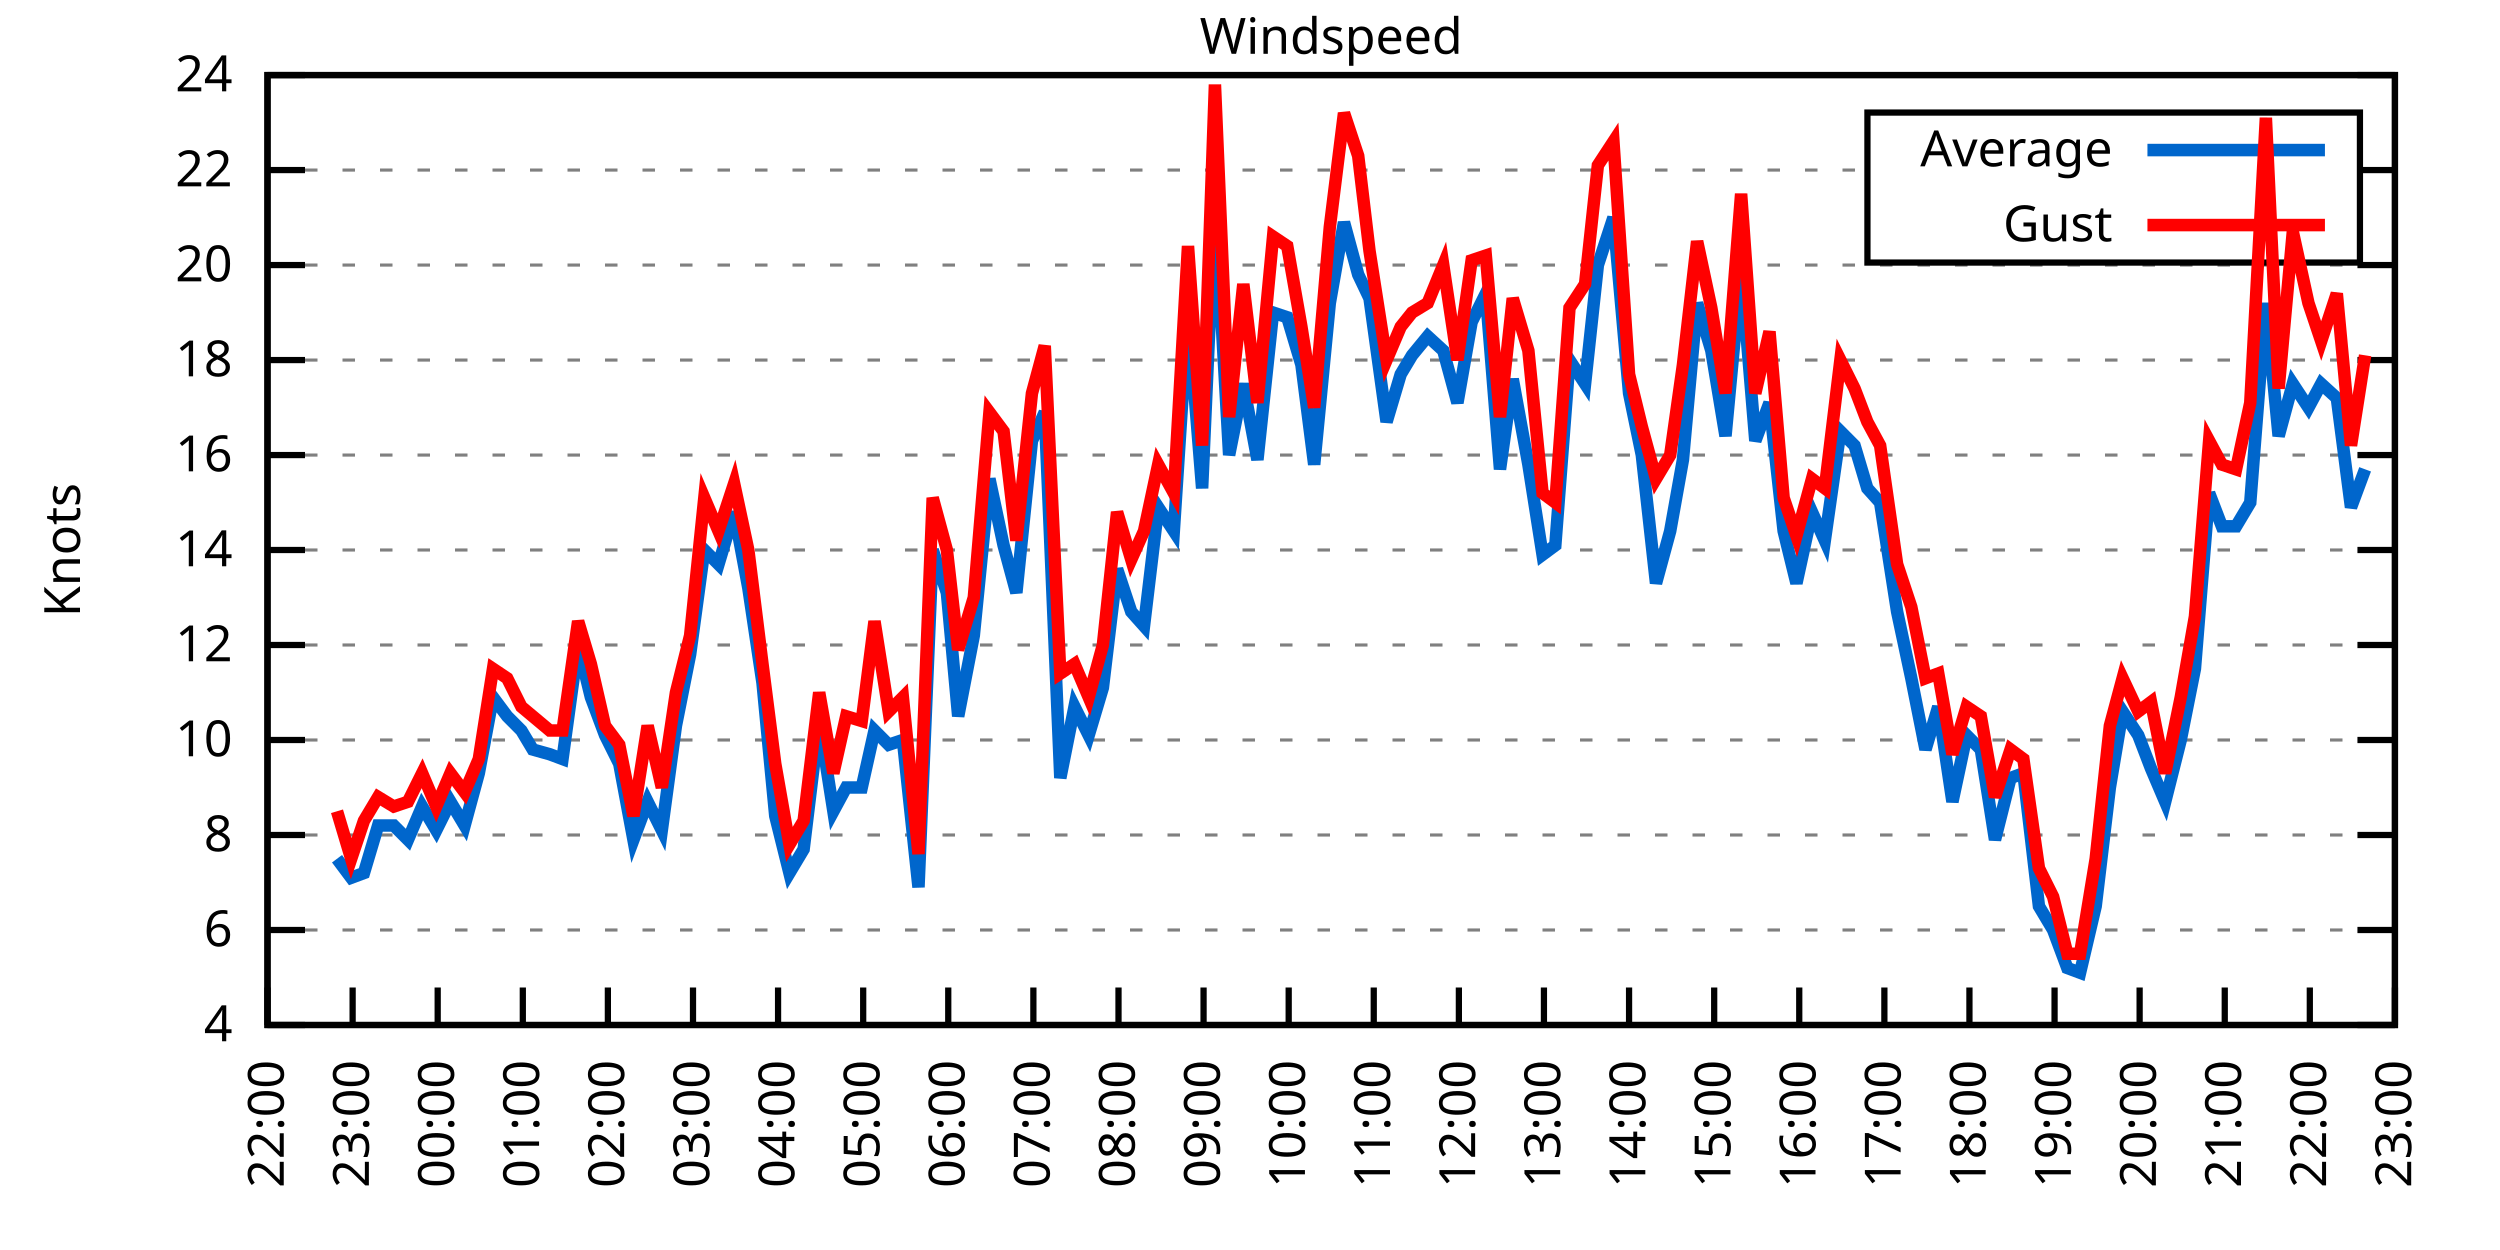
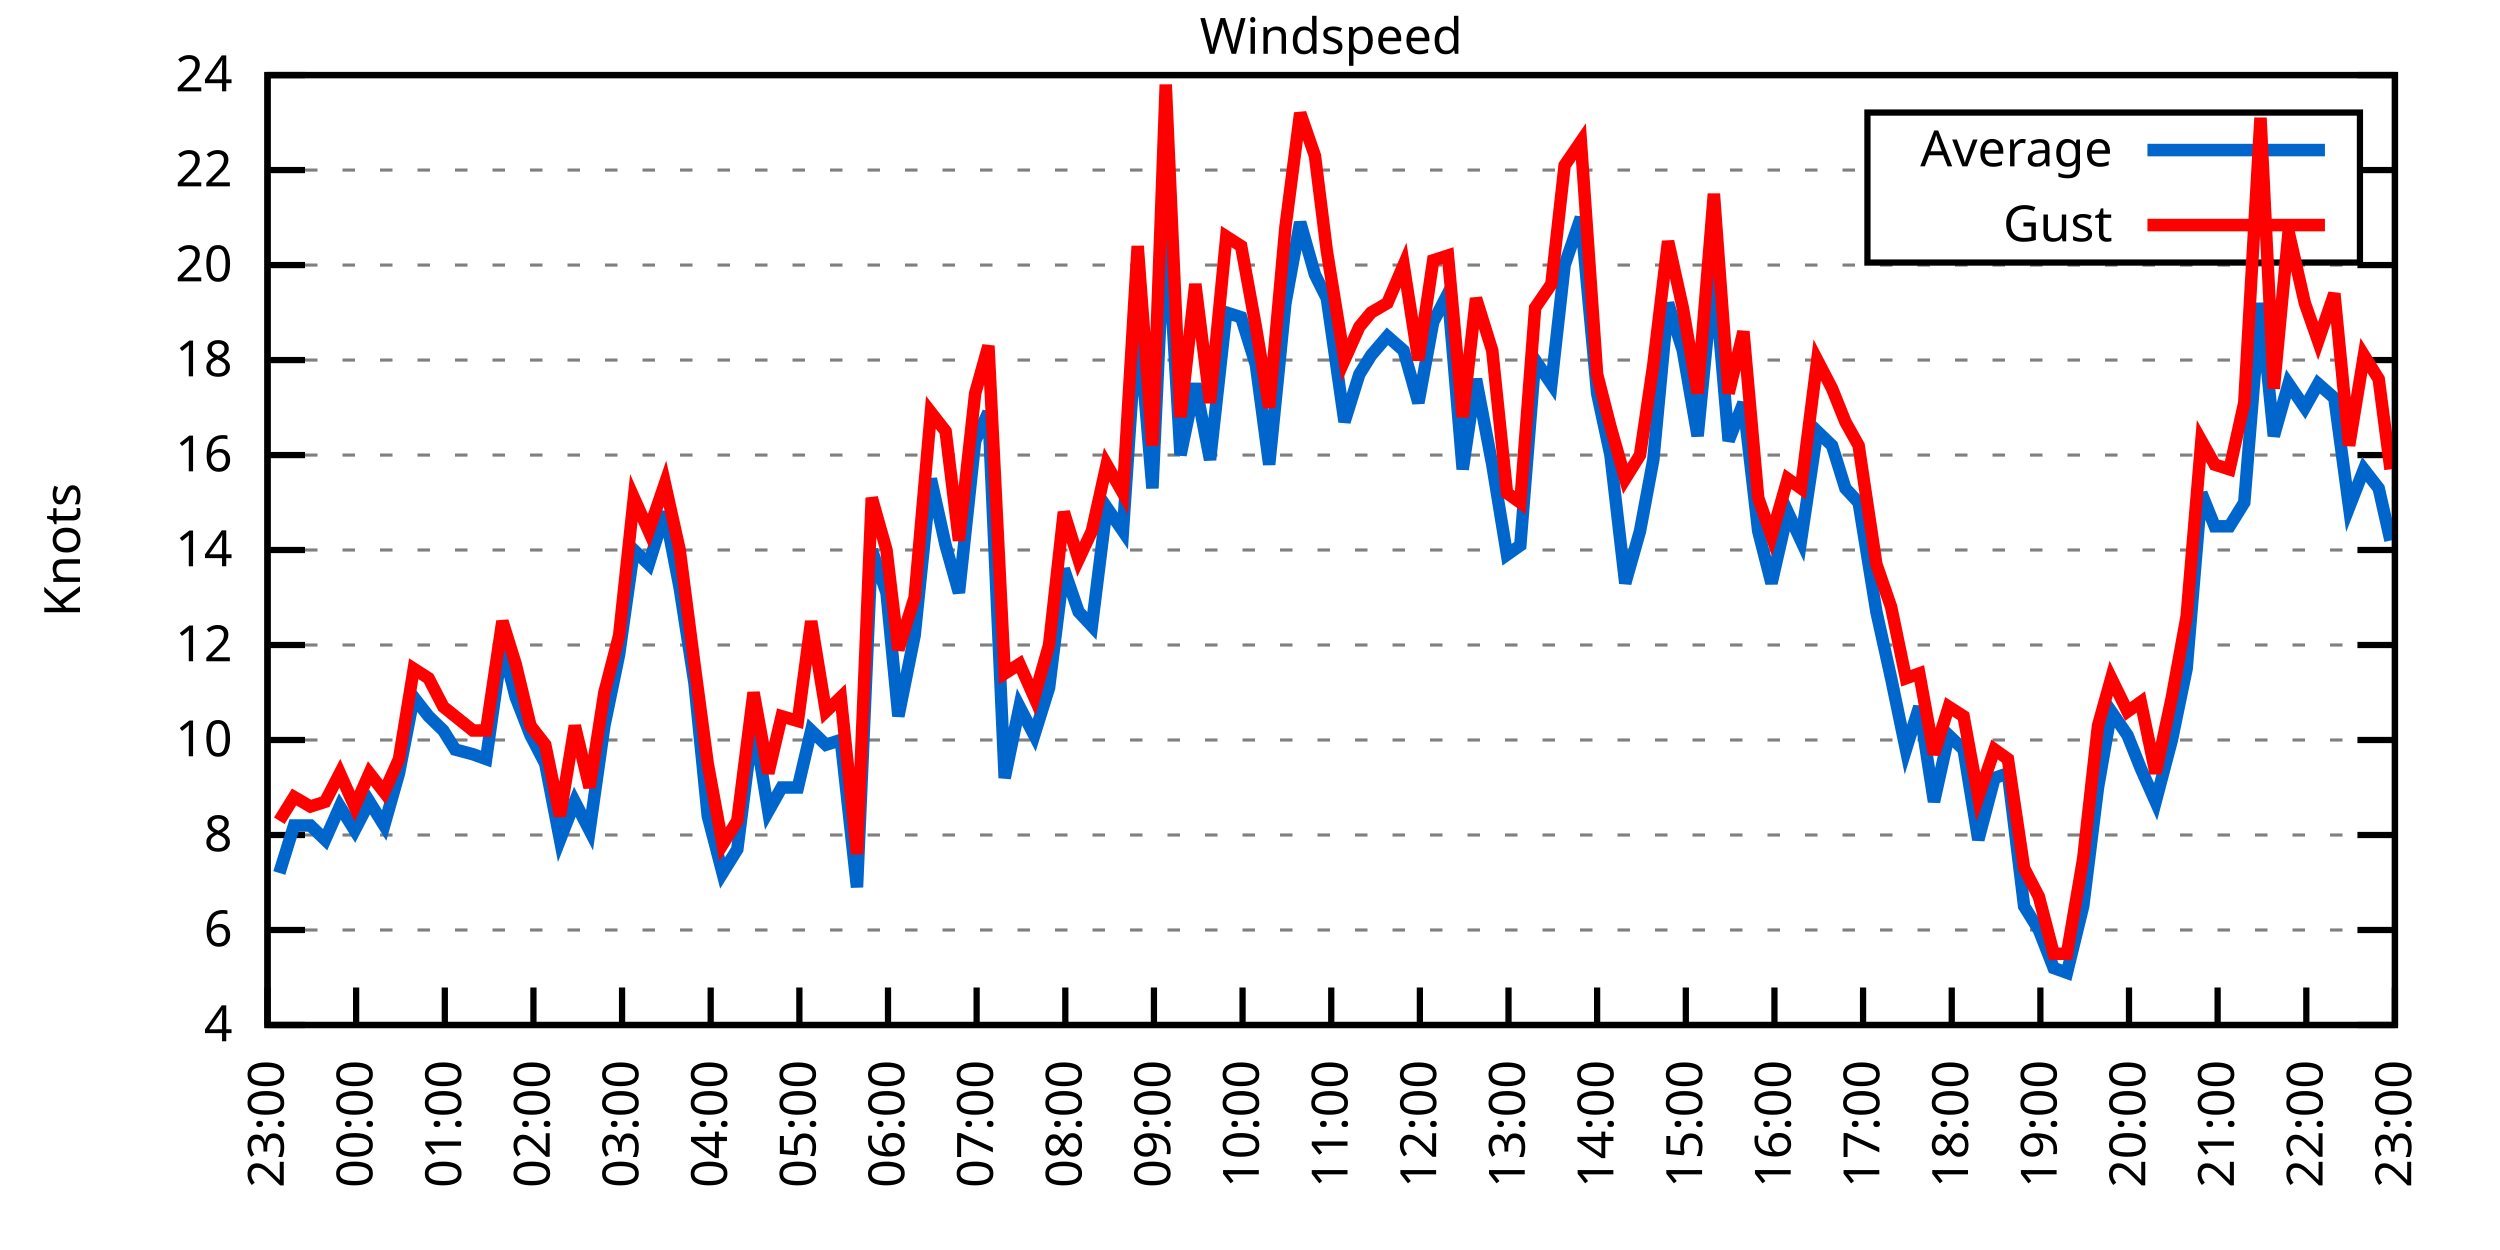
<svg xmlns="http://www.w3.org/2000/svg" xmlns:xlink="http://www.w3.org/1999/xlink" width="400" height="200" viewBox="0 0 400 200">
  <g id="gnuplot_canvas">
    <rect x="0" y="0" width="400" height="200" fill="none" />
    <defs>
      <circle id="gpDot" r="0.5" stroke-width="0.5" stroke="currentColor" />
      <path id="gpPt0" stroke-width="0.333" stroke="currentColor" d="M-1,0 h2 M0,-1 v2" />
      <path id="gpPt1" stroke-width="0.333" stroke="currentColor" d="M-1,-1 L1,1 M1,-1 L-1,1" />
      <path id="gpPt2" stroke-width="0.333" stroke="currentColor" d="M-1,0 L1,0 M0,-1 L0,1 M-1,-1 L1,1 M-1,1 L1,-1" />
      <rect id="gpPt3" stroke-width="0.333" stroke="currentColor" x="-1" y="-1" width="2" height="2" />
      <rect id="gpPt4" stroke-width="0.333" stroke="currentColor" fill="currentColor" x="-1" y="-1" width="2" height="2" />
      <circle id="gpPt5" stroke-width="0.333" stroke="currentColor" cx="0" cy="0" r="1" />
      <use xlink:href="#gpPt5" id="gpPt6" fill="currentColor" stroke="none" />
      <path id="gpPt7" stroke-width="0.333" stroke="currentColor" d="M0,-1.33 L-1.33,0.67 L1.33,0.67 z" />
      <use xlink:href="#gpPt7" id="gpPt8" fill="currentColor" stroke="none" />
      <use xlink:href="#gpPt7" id="gpPt9" stroke="currentColor" transform="rotate(180)" />
      <use xlink:href="#gpPt9" id="gpPt10" fill="currentColor" stroke="none" />
      <use xlink:href="#gpPt3" id="gpPt11" stroke="currentColor" transform="rotate(45)" />
      <use xlink:href="#gpPt11" id="gpPt12" fill="currentColor" stroke="none" />
      <path id="gpPt13" stroke-width="0.333" stroke="currentColor" d="M0,1.330 L1.265,0.411 L0.782,-1.067 L-0.782,-1.076 L-1.265,0.411 z" />
      <use xlink:href="#gpPt13" id="gpPt14" fill="currentColor" stroke="none" />
      <filter id="textbox" filterUnits="objectBoundingBox" x="0" y="0" height="1" width="1">
        <feFlood flood-color="white" flood-opacity="1" result="bgnd" />
        <feComposite in="SourceGraphic" in2="bgnd" operator="atop" />
      </filter>
      <filter id="greybox" filterUnits="objectBoundingBox" x="0" y="0" height="1" width="1">
        <feFlood flood-color="lightgrey" flood-opacity="1" result="grey" />
        <feComposite in="SourceGraphic" in2="grey" operator="atop" />
      </filter>
    </defs>
    <g fill="none" color="white" stroke="currentColor" stroke-width="1.00" stroke-linecap="butt" stroke-linejoin="miter">
</g>
    <g fill="none" color="black" stroke="currentColor" stroke-width="1.00" stroke-linecap="butt" stroke-linejoin="miter">
      <g stroke="none" shape-rendering="crispEdges">
        <polygon fill="rgb(255, 255, 255)" points="42.80,164.00 383.18,164.00 383.18,12.02 42.80,12.02 " />
      </g>
    </g>
    <g fill="none" color="black" stroke="currentColor" stroke-width="1.00" stroke-linecap="butt" stroke-linejoin="miter">
</g>
    <g fill="none" color="black" stroke="black" stroke-width="0.50" stroke-linecap="butt" stroke-linejoin="miter">
</g>
    <g fill="none" color="gray" stroke="currentColor" stroke-width="0.50" stroke-linecap="butt" stroke-linejoin="miter">
      <path stroke="gray" stroke-dasharray="2,4" class="gridline" d="M42.80,164.00 L383.19,164.00  " />
    </g>
    <g fill="none" color="gray" stroke="gray" stroke-width="1.00" stroke-linecap="butt" stroke-linejoin="miter">
</g>
    <g fill="none" color="black" stroke="currentColor" stroke-width="1.00" stroke-linecap="butt" stroke-linejoin="miter">
      <path stroke="black" d="M42.80,164.00 L48.80,164.00 M383.19,164.00 L377.19,164.00  " />
      <g transform="translate(37.20,166.60)" stroke="none" fill="black" font-family="Sans" font-size="8.00" text-anchor="end">
        <text>
          <tspan font-family="Sans"> 4</tspan>
        </text>
      </g>
    </g>
    <g fill="none" color="black" stroke="currentColor" stroke-width="1.00" stroke-linecap="butt" stroke-linejoin="miter">
</g>
    <g fill="none" color="black" stroke="black" stroke-width="0.50" stroke-linecap="butt" stroke-linejoin="miter">
</g>
    <g fill="none" color="gray" stroke="currentColor" stroke-width="0.50" stroke-linecap="butt" stroke-linejoin="miter">
      <path stroke="gray" stroke-dasharray="2,4" class="gridline" d="M42.80,148.80 L383.19,148.80  " />
    </g>
    <g fill="none" color="gray" stroke="gray" stroke-width="1.00" stroke-linecap="butt" stroke-linejoin="miter">
</g>
    <g fill="none" color="black" stroke="currentColor" stroke-width="1.00" stroke-linecap="butt" stroke-linejoin="miter">
      <path stroke="black" d="M42.80,148.80 L48.80,148.80 M383.19,148.80 L377.19,148.80  " />
      <g transform="translate(37.20,151.40)" stroke="none" fill="black" font-family="Sans" font-size="8.00" text-anchor="end">
        <text>
          <tspan font-family="Sans"> 6</tspan>
        </text>
      </g>
    </g>
    <g fill="none" color="black" stroke="currentColor" stroke-width="1.00" stroke-linecap="butt" stroke-linejoin="miter">
</g>
    <g fill="none" color="black" stroke="black" stroke-width="0.50" stroke-linecap="butt" stroke-linejoin="miter">
</g>
    <g fill="none" color="gray" stroke="currentColor" stroke-width="0.50" stroke-linecap="butt" stroke-linejoin="miter">
      <path stroke="gray" stroke-dasharray="2,4" class="gridline" d="M42.80,133.60 L383.19,133.60  " />
    </g>
    <g fill="none" color="gray" stroke="gray" stroke-width="1.00" stroke-linecap="butt" stroke-linejoin="miter">
</g>
    <g fill="none" color="black" stroke="currentColor" stroke-width="1.00" stroke-linecap="butt" stroke-linejoin="miter">
      <path stroke="black" d="M42.80,133.60 L48.80,133.60 M383.19,133.60 L377.19,133.60  " />
      <g transform="translate(37.20,136.20)" stroke="none" fill="black" font-family="Sans" font-size="8.00" text-anchor="end">
        <text>
          <tspan font-family="Sans"> 8</tspan>
        </text>
      </g>
    </g>
    <g fill="none" color="black" stroke="currentColor" stroke-width="1.00" stroke-linecap="butt" stroke-linejoin="miter">
</g>
    <g fill="none" color="black" stroke="black" stroke-width="0.50" stroke-linecap="butt" stroke-linejoin="miter">
</g>
    <g fill="none" color="gray" stroke="currentColor" stroke-width="0.50" stroke-linecap="butt" stroke-linejoin="miter">
      <path stroke="gray" stroke-dasharray="2,4" class="gridline" d="M42.80,118.40 L383.19,118.40  " />
    </g>
    <g fill="none" color="gray" stroke="gray" stroke-width="1.00" stroke-linecap="butt" stroke-linejoin="miter">
</g>
    <g fill="none" color="black" stroke="currentColor" stroke-width="1.00" stroke-linecap="butt" stroke-linejoin="miter">
      <path stroke="black" d="M42.80,118.40 L48.80,118.40 M383.19,118.40 L377.19,118.40  " />
      <g transform="translate(37.20,121.00)" stroke="none" fill="black" font-family="Sans" font-size="8.00" text-anchor="end">
        <text>
          <tspan font-family="Sans"> 10</tspan>
        </text>
      </g>
    </g>
    <g fill="none" color="black" stroke="currentColor" stroke-width="1.00" stroke-linecap="butt" stroke-linejoin="miter">
</g>
    <g fill="none" color="black" stroke="black" stroke-width="0.50" stroke-linecap="butt" stroke-linejoin="miter">
</g>
    <g fill="none" color="gray" stroke="currentColor" stroke-width="0.50" stroke-linecap="butt" stroke-linejoin="miter">
      <path stroke="gray" stroke-dasharray="2,4" class="gridline" d="M42.80,103.20 L383.19,103.20  " />
    </g>
    <g fill="none" color="gray" stroke="gray" stroke-width="1.00" stroke-linecap="butt" stroke-linejoin="miter">
</g>
    <g fill="none" color="black" stroke="currentColor" stroke-width="1.00" stroke-linecap="butt" stroke-linejoin="miter">
      <path stroke="black" d="M42.80,103.20 L48.80,103.20 M383.19,103.20 L377.19,103.20  " />
      <g transform="translate(37.20,105.80)" stroke="none" fill="black" font-family="Sans" font-size="8.00" text-anchor="end">
        <text>
          <tspan font-family="Sans"> 12</tspan>
        </text>
      </g>
    </g>
    <g fill="none" color="black" stroke="currentColor" stroke-width="1.00" stroke-linecap="butt" stroke-linejoin="miter">
</g>
    <g fill="none" color="black" stroke="black" stroke-width="0.50" stroke-linecap="butt" stroke-linejoin="miter">
</g>
    <g fill="none" color="gray" stroke="currentColor" stroke-width="0.50" stroke-linecap="butt" stroke-linejoin="miter">
      <path stroke="gray" stroke-dasharray="2,4" class="gridline" d="M42.80,88.00 L383.19,88.00  " />
    </g>
    <g fill="none" color="gray" stroke="gray" stroke-width="1.00" stroke-linecap="butt" stroke-linejoin="miter">
</g>
    <g fill="none" color="black" stroke="currentColor" stroke-width="1.00" stroke-linecap="butt" stroke-linejoin="miter">
      <path stroke="black" d="M42.80,88.00 L48.80,88.00 M383.19,88.00 L377.19,88.00  " />
      <g transform="translate(37.20,90.60)" stroke="none" fill="black" font-family="Sans" font-size="8.00" text-anchor="end">
        <text>
          <tspan font-family="Sans"> 14</tspan>
        </text>
      </g>
    </g>
    <g fill="none" color="black" stroke="currentColor" stroke-width="1.00" stroke-linecap="butt" stroke-linejoin="miter">
</g>
    <g fill="none" color="black" stroke="black" stroke-width="0.50" stroke-linecap="butt" stroke-linejoin="miter">
</g>
    <g fill="none" color="gray" stroke="currentColor" stroke-width="0.50" stroke-linecap="butt" stroke-linejoin="miter">
      <path stroke="gray" stroke-dasharray="2,4" class="gridline" d="M42.80,72.81 L383.19,72.81  " />
    </g>
    <g fill="none" color="gray" stroke="gray" stroke-width="1.00" stroke-linecap="butt" stroke-linejoin="miter">
</g>
    <g fill="none" color="black" stroke="currentColor" stroke-width="1.00" stroke-linecap="butt" stroke-linejoin="miter">
      <path stroke="black" d="M42.80,72.81 L48.80,72.81 M383.19,72.81 L377.19,72.81  " />
      <g transform="translate(37.20,75.41)" stroke="none" fill="black" font-family="Sans" font-size="8.00" text-anchor="end">
        <text>
          <tspan font-family="Sans"> 16</tspan>
        </text>
      </g>
    </g>
    <g fill="none" color="black" stroke="currentColor" stroke-width="1.00" stroke-linecap="butt" stroke-linejoin="miter">
</g>
    <g fill="none" color="black" stroke="black" stroke-width="0.50" stroke-linecap="butt" stroke-linejoin="miter">
</g>
    <g fill="none" color="gray" stroke="currentColor" stroke-width="0.50" stroke-linecap="butt" stroke-linejoin="miter">
      <path stroke="gray" stroke-dasharray="2,4" class="gridline" d="M42.80,57.61 L383.19,57.61  " />
    </g>
    <g fill="none" color="gray" stroke="gray" stroke-width="1.00" stroke-linecap="butt" stroke-linejoin="miter">
</g>
    <g fill="none" color="black" stroke="currentColor" stroke-width="1.00" stroke-linecap="butt" stroke-linejoin="miter">
      <path stroke="black" d="M42.80,57.61 L48.80,57.61 M383.19,57.61 L377.19,57.61  " />
      <g transform="translate(37.20,60.21)" stroke="none" fill="black" font-family="Sans" font-size="8.00" text-anchor="end">
        <text>
          <tspan font-family="Sans"> 18</tspan>
        </text>
      </g>
    </g>
    <g fill="none" color="black" stroke="currentColor" stroke-width="1.00" stroke-linecap="butt" stroke-linejoin="miter">
</g>
    <g fill="none" color="black" stroke="black" stroke-width="0.50" stroke-linecap="butt" stroke-linejoin="miter">
</g>
    <g fill="none" color="gray" stroke="currentColor" stroke-width="0.50" stroke-linecap="butt" stroke-linejoin="miter">
      <path stroke="gray" stroke-dasharray="2,4" class="gridline" d="M42.80,42.41 L383.19,42.41  " />
    </g>
    <g fill="none" color="gray" stroke="gray" stroke-width="1.00" stroke-linecap="butt" stroke-linejoin="miter">
</g>
    <g fill="none" color="black" stroke="currentColor" stroke-width="1.00" stroke-linecap="butt" stroke-linejoin="miter">
      <path stroke="black" d="M42.80,42.41 L48.80,42.41 M383.19,42.41 L377.19,42.41  " />
      <g transform="translate(37.20,45.01)" stroke="none" fill="black" font-family="Sans" font-size="8.00" text-anchor="end">
        <text>
          <tspan font-family="Sans"> 20</tspan>
        </text>
      </g>
    </g>
    <g fill="none" color="black" stroke="currentColor" stroke-width="1.00" stroke-linecap="butt" stroke-linejoin="miter">
</g>
    <g fill="none" color="black" stroke="black" stroke-width="0.50" stroke-linecap="butt" stroke-linejoin="miter">
</g>
    <g fill="none" color="gray" stroke="currentColor" stroke-width="0.50" stroke-linecap="butt" stroke-linejoin="miter">
      <path stroke="gray" stroke-dasharray="2,4" class="gridline" d="M42.80,27.21 L298.79,27.21 M377.59,27.21 L383.19,27.21  " />
    </g>
    <g fill="none" color="gray" stroke="gray" stroke-width="1.00" stroke-linecap="butt" stroke-linejoin="miter">
</g>
    <g fill="none" color="black" stroke="currentColor" stroke-width="1.00" stroke-linecap="butt" stroke-linejoin="miter">
      <path stroke="black" d="M42.80,27.21 L48.80,27.21 M383.19,27.21 L377.19,27.21  " />
      <g transform="translate(37.20,29.81)" stroke="none" fill="black" font-family="Sans" font-size="8.00" text-anchor="end">
        <text>
          <tspan font-family="Sans"> 22</tspan>
        </text>
      </g>
    </g>
    <g fill="none" color="black" stroke="currentColor" stroke-width="1.00" stroke-linecap="butt" stroke-linejoin="miter">
</g>
    <g fill="none" color="black" stroke="black" stroke-width="0.50" stroke-linecap="butt" stroke-linejoin="miter">
</g>
    <g fill="none" color="gray" stroke="currentColor" stroke-width="0.50" stroke-linecap="butt" stroke-linejoin="miter">
      <path stroke="gray" stroke-dasharray="2,4" class="gridline" d="M42.80,12.01 L383.19,12.01  " />
    </g>
    <g fill="none" color="gray" stroke="gray" stroke-width="1.00" stroke-linecap="butt" stroke-linejoin="miter">
</g>
    <g fill="none" color="black" stroke="currentColor" stroke-width="1.00" stroke-linecap="butt" stroke-linejoin="miter">
      <path stroke="black" d="M42.80,12.01 L48.80,12.01 M383.19,12.01 L377.19,12.01  " />
      <g transform="translate(37.20,14.61)" stroke="none" fill="black" font-family="Sans" font-size="8.00" text-anchor="end">
        <text>
          <tspan font-family="Sans"> 24</tspan>
        </text>
      </g>
    </g>
    <g fill="none" color="black" stroke="currentColor" stroke-width="1.00" stroke-linecap="butt" stroke-linejoin="miter">
      <path stroke="black" d="M42.80,164.00 L42.80,158.00  " />
      <g transform="translate(45.40,169.60) rotate(270.00)" stroke="none" fill="black" font-family="Sans" font-size="8.00" text-anchor="end">
        <text>
-           <tspan font-family="Sans">22:00</tspan>
-         </text>
-       </g>
-     </g>
-     <g fill="none" color="black" stroke="currentColor" stroke-width="1.00" stroke-linecap="butt" stroke-linejoin="miter">
-       <path stroke="black" d="M56.42,164.00 L56.42,158.00  " />
-       <g transform="translate(59.02,169.60) rotate(270.00)" stroke="none" fill="black" font-family="Sans" font-size="8.00" text-anchor="end">
-         <text>
          <tspan font-family="Sans">23:00</tspan>
        </text>
      </g>
    </g>
    <g fill="none" color="black" stroke="currentColor" stroke-width="1.00" stroke-linecap="butt" stroke-linejoin="miter">
-       <path stroke="black" d="M70.03,164.00 L70.03,158.00  " />
-       <g transform="translate(72.63,169.60) rotate(270.00)" stroke="none" fill="black" font-family="Sans" font-size="8.00" text-anchor="end">
+       <path stroke="black" d="M56.98,164.00 L56.98,158.00  " />
+       <g transform="translate(59.58,169.60) rotate(270.00)" stroke="none" fill="black" font-family="Sans" font-size="8.00" text-anchor="end">
        <text>
          <tspan font-family="Sans">00:00</tspan>
        </text>
      </g>
    </g>
    <g fill="none" color="black" stroke="currentColor" stroke-width="1.00" stroke-linecap="butt" stroke-linejoin="miter">
-       <path stroke="black" d="M83.65,164.00 L83.65,158.00  " />
-       <g transform="translate(86.25,169.60) rotate(270.00)" stroke="none" fill="black" font-family="Sans" font-size="8.00" text-anchor="end">
+       <path stroke="black" d="M71.17,164.00 L71.17,158.00  " />
+       <g transform="translate(73.77,169.60) rotate(270.00)" stroke="none" fill="black" font-family="Sans" font-size="8.00" text-anchor="end">
        <text>
          <tspan font-family="Sans">01:00</tspan>
        </text>
      </g>
    </g>
    <g fill="none" color="black" stroke="currentColor" stroke-width="1.00" stroke-linecap="butt" stroke-linejoin="miter">
-       <path stroke="black" d="M97.26,164.00 L97.26,158.00  " />
-       <g transform="translate(99.86,169.60) rotate(270.00)" stroke="none" fill="black" font-family="Sans" font-size="8.00" text-anchor="end">
+       <path stroke="black" d="M85.35,164.00 L85.35,158.00  " />
+       <g transform="translate(87.95,169.60) rotate(270.00)" stroke="none" fill="black" font-family="Sans" font-size="8.00" text-anchor="end">
        <text>
          <tspan font-family="Sans">02:00</tspan>
        </text>
      </g>
    </g>
    <g fill="none" color="black" stroke="currentColor" stroke-width="1.00" stroke-linecap="butt" stroke-linejoin="miter">
-       <path stroke="black" d="M110.88,164.00 L110.88,158.00  " />
-       <g transform="translate(113.48,169.60) rotate(270.00)" stroke="none" fill="black" font-family="Sans" font-size="8.00" text-anchor="end">
+       <path stroke="black" d="M99.53,164.00 L99.53,158.00  " />
+       <g transform="translate(102.13,169.60) rotate(270.00)" stroke="none" fill="black" font-family="Sans" font-size="8.00" text-anchor="end">
        <text>
          <tspan font-family="Sans">03:00</tspan>
        </text>
      </g>
    </g>
    <g fill="none" color="black" stroke="currentColor" stroke-width="1.00" stroke-linecap="butt" stroke-linejoin="miter">
-       <path stroke="black" d="M124.49,164.00 L124.49,158.00  " />
-       <g transform="translate(127.09,169.60) rotate(270.00)" stroke="none" fill="black" font-family="Sans" font-size="8.00" text-anchor="end">
+       <path stroke="black" d="M113.71,164.00 L113.71,158.00  " />
+       <g transform="translate(116.31,169.60) rotate(270.00)" stroke="none" fill="black" font-family="Sans" font-size="8.00" text-anchor="end">
        <text>
          <tspan font-family="Sans">04:00</tspan>
        </text>
      </g>
    </g>
    <g fill="none" color="black" stroke="currentColor" stroke-width="1.00" stroke-linecap="butt" stroke-linejoin="miter">
-       <path stroke="black" d="M138.11,164.00 L138.11,158.00  " />
-       <g transform="translate(140.71,169.60) rotate(270.00)" stroke="none" fill="black" font-family="Sans" font-size="8.00" text-anchor="end">
+       <path stroke="black" d="M127.90,164.00 L127.90,158.00  " />
+       <g transform="translate(130.50,169.60) rotate(270.00)" stroke="none" fill="black" font-family="Sans" font-size="8.00" text-anchor="end">
        <text>
          <tspan font-family="Sans">05:00</tspan>
        </text>
      </g>
    </g>
    <g fill="none" color="black" stroke="currentColor" stroke-width="1.00" stroke-linecap="butt" stroke-linejoin="miter">
-       <path stroke="black" d="M151.72,164.00 L151.72,158.00  " />
-       <g transform="translate(154.32,169.60) rotate(270.00)" stroke="none" fill="black" font-family="Sans" font-size="8.00" text-anchor="end">
+       <path stroke="black" d="M142.08,164.00 L142.08,158.00  " />
+       <g transform="translate(144.68,169.60) rotate(270.00)" stroke="none" fill="black" font-family="Sans" font-size="8.00" text-anchor="end">
        <text>
          <tspan font-family="Sans">06:00</tspan>
        </text>
      </g>
    </g>
    <g fill="none" color="black" stroke="currentColor" stroke-width="1.00" stroke-linecap="butt" stroke-linejoin="miter">
-       <path stroke="black" d="M165.34,164.00 L165.34,158.00  " />
-       <g transform="translate(167.94,169.60) rotate(270.00)" stroke="none" fill="black" font-family="Sans" font-size="8.00" text-anchor="end">
+       <path stroke="black" d="M156.26,164.00 L156.26,158.00  " />
+       <g transform="translate(158.86,169.60) rotate(270.00)" stroke="none" fill="black" font-family="Sans" font-size="8.00" text-anchor="end">
        <text>
          <tspan font-family="Sans">07:00</tspan>
        </text>
      </g>
    </g>
    <g fill="none" color="black" stroke="currentColor" stroke-width="1.00" stroke-linecap="butt" stroke-linejoin="miter">
-       <path stroke="black" d="M178.96,164.00 L178.96,158.00  " />
-       <g transform="translate(181.56,169.60) rotate(270.00)" stroke="none" fill="black" font-family="Sans" font-size="8.00" text-anchor="end">
+       <path stroke="black" d="M170.45,164.00 L170.45,158.00  " />
+       <g transform="translate(173.05,169.60) rotate(270.00)" stroke="none" fill="black" font-family="Sans" font-size="8.00" text-anchor="end">
        <text>
          <tspan font-family="Sans">08:00</tspan>
        </text>
      </g>
    </g>
    <g fill="none" color="black" stroke="currentColor" stroke-width="1.00" stroke-linecap="butt" stroke-linejoin="miter">
-       <path stroke="black" d="M192.57,164.00 L192.57,158.00  " />
-       <g transform="translate(195.17,169.60) rotate(270.00)" stroke="none" fill="black" font-family="Sans" font-size="8.00" text-anchor="end">
+       <path stroke="black" d="M184.63,164.00 L184.63,158.00  " />
+       <g transform="translate(187.23,169.60) rotate(270.00)" stroke="none" fill="black" font-family="Sans" font-size="8.00" text-anchor="end">
        <text>
          <tspan font-family="Sans">09:00</tspan>
        </text>
      </g>
    </g>
    <g fill="none" color="black" stroke="currentColor" stroke-width="1.00" stroke-linecap="butt" stroke-linejoin="miter">
-       <path stroke="black" d="M206.19,164.00 L206.19,158.00  " />
-       <g transform="translate(208.79,169.60) rotate(270.00)" stroke="none" fill="black" font-family="Sans" font-size="8.00" text-anchor="end">
+       <path stroke="black" d="M198.81,164.00 L198.81,158.00  " />
+       <g transform="translate(201.41,169.60) rotate(270.00)" stroke="none" fill="black" font-family="Sans" font-size="8.00" text-anchor="end">
        <text>
          <tspan font-family="Sans">10:00</tspan>
        </text>
      </g>
    </g>
    <g fill="none" color="black" stroke="currentColor" stroke-width="1.00" stroke-linecap="butt" stroke-linejoin="miter">
-       <path stroke="black" d="M219.80,164.00 L219.80,158.00  " />
-       <g transform="translate(222.40,169.60) rotate(270.00)" stroke="none" fill="black" font-family="Sans" font-size="8.00" text-anchor="end">
+       <path stroke="black" d="M213.00,164.00 L213.00,158.00  " />
+       <g transform="translate(215.60,169.60) rotate(270.00)" stroke="none" fill="black" font-family="Sans" font-size="8.00" text-anchor="end">
        <text>
          <tspan font-family="Sans">11:00</tspan>
        </text>
      </g>
    </g>
    <g fill="none" color="black" stroke="currentColor" stroke-width="1.00" stroke-linecap="butt" stroke-linejoin="miter">
-       <path stroke="black" d="M233.42,164.00 L233.42,158.00  " />
-       <g transform="translate(236.02,169.60) rotate(270.00)" stroke="none" fill="black" font-family="Sans" font-size="8.00" text-anchor="end">
+       <path stroke="black" d="M227.18,164.00 L227.18,158.00  " />
+       <g transform="translate(229.78,169.60) rotate(270.00)" stroke="none" fill="black" font-family="Sans" font-size="8.00" text-anchor="end">
        <text>
          <tspan font-family="Sans">12:00</tspan>
        </text>
      </g>
    </g>
    <g fill="none" color="black" stroke="currentColor" stroke-width="1.00" stroke-linecap="butt" stroke-linejoin="miter">
-       <path stroke="black" d="M247.03,164.00 L247.03,158.00  " />
-       <g transform="translate(249.63,169.60) rotate(270.00)" stroke="none" fill="black" font-family="Sans" font-size="8.00" text-anchor="end">
+       <path stroke="black" d="M241.36,164.00 L241.36,158.00  " />
+       <g transform="translate(243.96,169.60) rotate(270.00)" stroke="none" fill="black" font-family="Sans" font-size="8.00" text-anchor="end">
        <text>
          <tspan font-family="Sans">13:00</tspan>
        </text>
      </g>
    </g>
    <g fill="none" color="black" stroke="currentColor" stroke-width="1.00" stroke-linecap="butt" stroke-linejoin="miter">
-       <path stroke="black" d="M260.65,164.00 L260.65,158.00  " />
-       <g transform="translate(263.25,169.60) rotate(270.00)" stroke="none" fill="black" font-family="Sans" font-size="8.00" text-anchor="end">
+       <path stroke="black" d="M255.54,164.00 L255.54,158.00  " />
+       <g transform="translate(258.14,169.60) rotate(270.00)" stroke="none" fill="black" font-family="Sans" font-size="8.00" text-anchor="end">
        <text>
          <tspan font-family="Sans">14:00</tspan>
        </text>
      </g>
    </g>
    <g fill="none" color="black" stroke="currentColor" stroke-width="1.00" stroke-linecap="butt" stroke-linejoin="miter">
-       <path stroke="black" d="M274.27,164.00 L274.27,158.00  " />
-       <g transform="translate(276.87,169.60) rotate(270.00)" stroke="none" fill="black" font-family="Sans" font-size="8.00" text-anchor="end">
+       <path stroke="black" d="M269.73,164.00 L269.73,158.00  " />
+       <g transform="translate(272.33,169.60) rotate(270.00)" stroke="none" fill="black" font-family="Sans" font-size="8.00" text-anchor="end">
        <text>
          <tspan font-family="Sans">15:00</tspan>
        </text>
      </g>
    </g>
    <g fill="none" color="black" stroke="currentColor" stroke-width="1.00" stroke-linecap="butt" stroke-linejoin="miter">
-       <path stroke="black" d="M287.88,164.00 L287.88,158.00  " />
-       <g transform="translate(290.48,169.60) rotate(270.00)" stroke="none" fill="black" font-family="Sans" font-size="8.00" text-anchor="end">
+       <path stroke="black" d="M283.91,164.00 L283.91,158.00  " />
+       <g transform="translate(286.51,169.60) rotate(270.00)" stroke="none" fill="black" font-family="Sans" font-size="8.00" text-anchor="end">
        <text>
          <tspan font-family="Sans">16:00</tspan>
        </text>
      </g>
    </g>
    <g fill="none" color="black" stroke="currentColor" stroke-width="1.00" stroke-linecap="butt" stroke-linejoin="miter">
-       <path stroke="black" d="M301.50,164.00 L301.50,158.00  " />
-       <g transform="translate(304.10,169.60) rotate(270.00)" stroke="none" fill="black" font-family="Sans" font-size="8.00" text-anchor="end">
+       <path stroke="black" d="M298.09,164.00 L298.09,158.00  " />
+       <g transform="translate(300.69,169.60) rotate(270.00)" stroke="none" fill="black" font-family="Sans" font-size="8.00" text-anchor="end">
        <text>
          <tspan font-family="Sans">17:00</tspan>
        </text>
      </g>
    </g>
    <g fill="none" color="black" stroke="currentColor" stroke-width="1.00" stroke-linecap="butt" stroke-linejoin="miter">
-       <path stroke="black" d="M315.11,164.00 L315.11,158.00  " />
-       <g transform="translate(317.71,169.60) rotate(270.00)" stroke="none" fill="black" font-family="Sans" font-size="8.00" text-anchor="end">
+       <path stroke="black" d="M312.28,164.00 L312.28,158.00  " />
+       <g transform="translate(314.88,169.60) rotate(270.00)" stroke="none" fill="black" font-family="Sans" font-size="8.00" text-anchor="end">
        <text>
          <tspan font-family="Sans">18:00</tspan>
        </text>
      </g>
    </g>
    <g fill="none" color="black" stroke="currentColor" stroke-width="1.00" stroke-linecap="butt" stroke-linejoin="miter">
-       <path stroke="black" d="M328.73,164.00 L328.73,158.00  " />
-       <g transform="translate(331.33,169.60) rotate(270.00)" stroke="none" fill="black" font-family="Sans" font-size="8.00" text-anchor="end">
+       <path stroke="black" d="M326.46,164.00 L326.46,158.00  " />
+       <g transform="translate(329.06,169.60) rotate(270.00)" stroke="none" fill="black" font-family="Sans" font-size="8.00" text-anchor="end">
        <text>
          <tspan font-family="Sans">19:00</tspan>
        </text>
      </g>
    </g>
    <g fill="none" color="black" stroke="currentColor" stroke-width="1.00" stroke-linecap="butt" stroke-linejoin="miter">
-       <path stroke="black" d="M342.34,164.00 L342.34,158.00  " />
-       <g transform="translate(344.94,169.60) rotate(270.00)" stroke="none" fill="black" font-family="Sans" font-size="8.00" text-anchor="end">
+       <path stroke="black" d="M340.64,164.00 L340.64,158.00  " />
+       <g transform="translate(343.24,169.60) rotate(270.00)" stroke="none" fill="black" font-family="Sans" font-size="8.00" text-anchor="end">
        <text>
          <tspan font-family="Sans">20:00</tspan>
        </text>
      </g>
    </g>
    <g fill="none" color="black" stroke="currentColor" stroke-width="1.00" stroke-linecap="butt" stroke-linejoin="miter">
-       <path stroke="black" d="M355.96,164.00 L355.96,158.00  " />
-       <g transform="translate(358.56,169.60) rotate(270.00)" stroke="none" fill="black" font-family="Sans" font-size="8.00" text-anchor="end">
+       <path stroke="black" d="M354.82,164.00 L354.82,158.00  " />
+       <g transform="translate(357.42,169.60) rotate(270.00)" stroke="none" fill="black" font-family="Sans" font-size="8.00" text-anchor="end">
        <text>
          <tspan font-family="Sans">21:00</tspan>
        </text>
      </g>
    </g>
    <g fill="none" color="black" stroke="currentColor" stroke-width="1.00" stroke-linecap="butt" stroke-linejoin="miter">
-       <path stroke="black" d="M369.57,164.00 L369.57,158.00  " />
-       <g transform="translate(372.17,169.60) rotate(270.00)" stroke="none" fill="black" font-family="Sans" font-size="8.00" text-anchor="end">
+       <path stroke="black" d="M369.01,164.00 L369.01,158.00  " />
+       <g transform="translate(371.61,169.60) rotate(270.00)" stroke="none" fill="black" font-family="Sans" font-size="8.00" text-anchor="end">
        <text>
          <tspan font-family="Sans">22:00</tspan>
        </text>
      </g>
    </g>
    <g fill="none" color="black" stroke="currentColor" stroke-width="1.00" stroke-linecap="butt" stroke-linejoin="miter">
      <path stroke="black" d="M383.19,164.00 L383.19,158.00  " />
      <g transform="translate(385.79,169.60) rotate(270.00)" stroke="none" fill="black" font-family="Sans" font-size="8.00" text-anchor="end">
        <text>
          <tspan font-family="Sans">23:00</tspan>
        </text>
      </g>
    </g>
    <g fill="none" color="black" stroke="currentColor" stroke-width="1.00" stroke-linecap="butt" stroke-linejoin="miter">
</g>
    <g fill="none" color="black" stroke="currentColor" stroke-width="1.00" stroke-linecap="butt" stroke-linejoin="miter">
      <path stroke="black" d="M42.80,12.01 L42.80,164.00 L383.19,164.00 L383.19,12.01 L42.80,12.01 Z  " />
    </g>
    <g fill="none" color="black" stroke="currentColor" stroke-width="1.00" stroke-linecap="butt" stroke-linejoin="miter">
</g>
    <g fill="none" color="black" stroke="currentColor" stroke-width="1.00" stroke-linecap="butt" stroke-linejoin="miter">
      <path stroke="black" d="M298.79,42.01 L298.79,18.01 L377.59,18.01 L377.59,42.01 L298.79,42.01 Z  " />
    </g>
    <g id="Windspeed_plot_1">
      <g fill="none" color="white" stroke="black" stroke-width="2.00" stroke-linecap="butt" stroke-linejoin="miter">
</g>
      <g fill="none" color="black" stroke="currentColor" stroke-width="2.00" stroke-linecap="butt" stroke-linejoin="miter">
        <g transform="translate(337.99,26.61)" stroke="none" fill="black" font-family="Sans" font-size="8.00" text-anchor="end">
          <text>
            <tspan font-family="Sans">Average</tspan>
          </text>
        </g>
      </g>
      <g fill="none" color="black" stroke="currentColor" stroke-width="2.00" stroke-linecap="butt" stroke-linejoin="miter">
-         <path stroke="rgb(  0, 102, 204)" d="M343.59,24.01 L371.99,24.01 M53.92,137.40 L56.19,140.44 L58.23,139.68 L60.50,132.08 L63.00,132.08 L65.27,134.36   L67.54,129.04 L69.80,132.84 L72.07,128.28 L74.34,132.08 L76.61,123.72 L78.88,111.56 L81.15,114.60 L83.42,116.88   L85.24,119.92 L87.96,120.68 L90.00,121.44 L92.50,103.20 L94.54,111.56 L96.81,117.64 L99.08,122.20 L101.35,134.36   L103.62,128.28 L105.89,132.84 L108.15,116.12 L110.42,104.72 L112.69,88.00 L114.96,90.28 L117.46,81.93 L119.73,94.08   L122.00,109.28 L124.04,130.56 L126.31,139.68 L128.58,135.88 L131.07,115.36 L133.34,129.80 L135.39,126.00 L137.88,126.00   L139.92,116.88 L142.19,119.16 L144.46,118.40 L146.96,141.96 L149.23,88.00 L151.50,94.84 L153.31,114.60 L155.81,101.68   L158.31,76.61 L160.57,87.25 L162.62,94.84 L165.11,70.53 L167.16,65.97 L169.65,124.48 L171.92,113.08 L174.19,117.64   L176.46,110.04 L178.73,91.04 L181.00,97.88 L183.04,100.16 L185.31,81.17 L187.81,84.97 L190.08,50.01 L192.34,78.13   L194.39,32.53 L196.66,72.81 L198.93,61.41 L201.19,73.57 L203.69,50.01 L205.96,50.77 L208.23,58.37 L210.27,74.33   L212.77,48.49 L215.04,35.57 L217.31,43.93 L219.12,47.73 L221.85,67.49 L224.11,59.89 L225.93,56.85 L228.43,53.81   L230.92,56.09 L233.19,64.45 L235.46,51.53 L237.73,46.97 L240.00,75.09 L242.04,60.65 L244.54,74.33 L246.81,88.76   L248.85,87.25 L251.12,57.61 L253.61,61.41 L255.66,42.41 L258.15,34.81 L260.65,62.93 L262.69,72.81 L264.96,93.32   L267.23,84.97 L269.27,73.57 L271.54,48.49 L273.81,56.09 L276.08,69.77 L278.58,43.17 L280.85,70.53 L283.12,64.45   L285.38,84.97 L287.43,93.32 L289.92,81.93 L291.97,86.49 L294.46,69.01 L296.73,71.29 L298.77,78.13 L300.82,80.41   L303.54,97.88 L305.81,108.52 L308.08,119.92 L310.12,113.08 L312.39,128.28 L314.66,117.64 L316.93,119.92 L319.20,134.36   L321.69,124.48 L323.74,123.72 L326.23,145.00 L328.50,148.80 L330.77,154.88 L332.81,155.64 L335.31,145.00 L337.58,126.00   L339.62,113.84 L342.12,117.64 L344.16,122.96 L346.43,128.28 L348.92,118.40 L351.19,107.00 L353.46,78.89 L355.50,84.21   L357.77,84.21 L360.04,80.41 L362.54,48.49 L364.58,69.77 L366.85,61.41 L369.35,65.21 L371.39,61.41 L373.89,63.69   L376.16,81.17 L378.42,75.09  " />
+         <path stroke="rgb(  0, 102, 204)" d="M343.59,24.01 L371.99,24.01 M44.69,139.68 L47.05,132.08 L49.66,132.08 L52.02,134.36 L54.38,129.04 L56.75,132.84   L59.11,128.28 L61.47,132.08 L63.84,123.72 L66.20,111.56 L68.57,114.60 L70.93,116.88 L72.82,119.92 L75.66,120.68   L77.78,121.44 L80.38,103.20 L82.51,111.56 L84.88,117.64 L87.24,122.20 L89.60,134.36 L91.97,128.28 L94.33,132.84   L96.70,116.12 L99.06,104.72 L101.42,88.00 L103.79,90.28 L106.39,81.93 L108.75,94.08 L111.11,109.28 L113.24,130.56   L115.61,139.68 L117.97,135.88 L120.57,115.36 L122.93,129.80 L125.06,126.00 L127.66,126.00 L129.79,116.88 L132.15,119.16   L134.52,118.40 L137.12,141.96 L139.48,88.00 L141.84,94.84 L143.74,114.60 L146.34,101.68 L148.94,76.61 L151.30,87.25   L153.43,94.84 L156.03,70.53 L158.15,65.97 L160.75,124.48 L163.12,113.08 L165.48,117.64 L167.85,110.04 L170.21,91.04   L172.57,97.88 L174.70,100.16 L177.06,81.17 L179.67,84.97 L182.03,50.01 L184.39,78.13 L186.52,32.53 L188.88,72.81   L191.25,61.41 L193.61,73.57 L196.21,50.01 L198.58,50.77 L200.94,58.37 L203.07,74.33 L205.67,48.49 L208.03,35.57   L210.39,43.93 L212.29,47.73 L215.12,67.49 L217.49,59.89 L219.38,56.85 L221.98,53.81 L224.58,56.09 L226.94,64.45   L229.31,51.53 L231.67,46.97 L234.03,75.09 L236.16,60.65 L238.76,74.33 L241.12,88.76 L243.25,87.25 L245.62,57.61   L248.22,61.41 L250.34,42.41 L252.94,34.81 L255.54,62.93 L257.67,72.81 L260.04,93.32 L262.40,84.97 L264.53,73.57   L266.89,48.49 L269.25,56.09 L271.62,69.77 L274.22,43.17 L276.58,70.53 L278.95,64.45 L281.31,84.97 L283.44,93.32   L286.04,81.93 L288.16,86.49 L290.76,69.01 L293.13,71.29 L295.26,78.13 L297.38,80.41 L300.22,97.88 L302.58,108.52   L304.95,119.92 L307.08,113.08 L309.44,128.28 L311.80,117.64 L314.17,119.92 L316.53,134.36 L319.13,124.48 L321.26,123.72   L323.86,145.00 L326.22,148.80 L328.59,154.88 L330.71,155.64 L333.31,145.00 L335.68,126.00 L337.80,113.84 L340.40,117.64   L342.53,122.96 L344.90,128.28 L347.50,118.40 L349.86,107.00 L352.22,78.89 L354.35,84.21 L356.72,84.21 L359.08,80.41   L361.68,48.49 L363.81,69.77 L366.17,61.41 L368.77,65.21 L370.90,61.41 L373.50,63.69 L375.86,81.17 L378.23,75.09   L380.59,78.13 L382.48,86.49  " />
      </g>
    </g>
    <g id="Windspeed_plot_2">
      <g fill="none" color="black" stroke="currentColor" stroke-width="2.00" stroke-linecap="butt" stroke-linejoin="miter">
        <g transform="translate(337.99,38.61)" stroke="none" fill="black" font-family="Sans" font-size="8.00" text-anchor="end">
          <text>
            <tspan font-family="Sans">Gust</tspan>
          </text>
        </g>
      </g>
      <g fill="none" color="black" stroke="currentColor" stroke-width="2.00" stroke-linecap="butt" stroke-linejoin="miter">
-         <path stroke="rgb(255,   0,   0)" d="M343.59,36.01 L371.99,36.01 M53.92,129.80 L56.19,137.40 L58.23,131.32 L60.50,127.52 L63.00,129.04 L65.27,128.28   L67.54,123.72 L69.80,129.04 L72.07,123.72 L74.34,126.76 L76.61,121.44 L78.88,107.00 L81.15,108.52 L83.42,113.08   L85.24,114.60 L87.96,116.88 L90.00,116.88 L92.50,99.40 L94.54,106.24 L96.81,116.12 L99.08,119.16 L101.35,130.56   L103.62,116.12 L105.89,126.00 L108.15,110.80 L110.42,101.68 L112.69,79.65 L114.96,84.97 L117.46,77.37 L119.73,88.00   L122.00,106.24 L124.04,122.20 L126.31,135.12 L128.58,131.32 L131.07,110.80 L133.34,123.72 L135.39,114.60 L137.88,115.36   L139.92,99.40 L142.19,113.84 L144.46,111.56 L146.96,136.64 L149.23,79.65 L151.50,88.00 L153.31,103.96 L155.81,95.60   L158.31,65.97 L160.57,69.01 L162.62,86.49 L165.11,62.93 L167.16,55.33 L169.65,107.76 L171.92,106.24 L174.19,111.56   L176.46,103.20 L178.73,81.93 L181.00,89.52 L183.04,84.97 L185.31,74.33 L187.81,78.89 L190.08,39.37 L192.34,71.29   L194.39,13.53 L196.66,66.73 L198.93,45.45 L201.19,64.45 L203.69,37.85 L205.96,39.37 L208.23,52.29 L210.27,65.21   L212.77,36.33 L215.04,18.09 L217.31,24.93 L219.12,40.13 L221.85,57.61 L224.11,52.29 L225.93,50.01 L228.43,48.49   L230.92,42.41 L233.19,57.61 L235.46,41.65 L237.73,40.89 L240.00,66.73 L242.04,47.73 L244.54,56.09 L246.81,78.89   L248.85,80.41 L251.12,49.25 L253.61,45.45 L255.66,26.45 L258.15,22.65 L260.65,59.89 L262.69,68.25 L264.96,76.61   L267.23,72.81 L269.27,58.37 L271.54,38.61 L273.81,49.25 L276.08,62.93 L278.58,31.01 L280.85,62.93 L283.12,53.05   L285.38,79.65 L287.43,85.73 L289.92,76.61 L291.97,78.13 L294.46,57.61 L296.73,62.17 L298.77,67.49 L300.82,71.29   L303.54,90.28 L305.81,97.12 L308.08,108.52 L310.12,107.76 L312.39,120.68 L314.66,113.08 L316.93,114.60 L319.20,127.52   L321.69,119.92 L323.74,121.44 L326.23,138.92 L328.50,143.48 L330.77,152.60 L332.81,152.60 L335.31,137.40 L337.58,116.12   L339.62,108.52 L342.12,113.84 L344.16,112.32 L346.43,123.72 L348.92,111.56 L351.19,98.64 L353.46,70.53 L355.50,74.33   L357.77,75.09 L360.04,64.45 L362.54,18.85 L364.58,62.17 L366.85,37.09 L369.35,48.49 L371.39,54.57 L373.89,46.97   L376.16,71.29 L378.42,56.85  " />
+         <path stroke="rgb(255,   0,   0)" d="M343.59,36.01 L371.99,36.01 M44.69,131.32 L47.05,127.52 L49.66,129.04 L52.02,128.28 L54.38,123.72 L56.75,129.04   L59.11,123.72 L61.47,126.76 L63.84,121.44 L66.20,107.00 L68.57,108.52 L70.93,113.08 L72.82,114.60 L75.66,116.88   L77.78,116.88 L80.38,99.40 L82.51,106.24 L84.88,116.12 L87.24,119.16 L89.60,130.56 L91.97,116.12 L94.33,126.00   L96.70,110.80 L99.06,101.68 L101.42,79.65 L103.79,84.97 L106.39,77.37 L108.75,88.00 L111.11,106.24 L113.24,122.20   L115.61,135.12 L117.97,131.32 L120.57,110.80 L122.93,123.72 L125.06,114.60 L127.66,115.36 L129.79,99.40 L132.15,113.84   L134.52,111.56 L137.12,136.64 L139.48,79.65 L141.84,88.00 L143.74,103.96 L146.34,95.60 L148.94,65.97 L151.30,69.01   L153.43,86.49 L156.03,62.93 L158.15,55.33 L160.75,107.76 L163.12,106.24 L165.48,111.56 L167.85,103.20 L170.21,81.93   L172.57,89.52 L174.70,84.97 L177.06,74.33 L179.67,78.89 L182.03,39.37 L184.39,71.29 L186.52,13.53 L188.88,66.73   L191.25,45.45 L193.61,64.45 L196.21,37.85 L198.58,39.37 L200.94,52.29 L203.07,65.21 L205.67,36.33 L208.03,18.09   L210.39,24.93 L212.29,40.13 L215.12,57.61 L217.49,52.29 L219.38,50.01 L221.98,48.49 L224.58,42.41 L226.94,57.61   L229.31,41.65 L231.67,40.89 L234.03,66.73 L236.16,47.73 L238.76,56.09 L241.12,78.89 L243.25,80.41 L245.62,49.25   L248.22,45.45 L250.34,26.45 L252.94,22.65 L255.54,59.89 L257.67,68.25 L260.04,76.61 L262.40,72.81 L264.53,58.37   L266.89,38.61 L269.25,49.25 L271.62,62.93 L274.22,31.01 L276.58,62.93 L278.95,53.05 L281.31,79.65 L283.44,85.73   L286.04,76.61 L288.16,78.13 L290.76,57.61 L293.13,62.17 L295.26,67.49 L297.38,71.29 L300.22,90.28 L302.58,97.12   L304.95,108.52 L307.08,107.76 L309.44,120.68 L311.80,113.08 L314.17,114.60 L316.53,127.52 L319.13,119.92 L321.26,121.44   L323.86,138.92 L326.22,143.48 L328.59,152.60 L330.71,152.60 L333.31,137.40 L335.68,116.12 L337.80,108.52 L340.40,113.84   L342.53,112.32 L344.90,123.72 L347.50,111.56 L349.86,98.64 L352.22,70.53 L354.35,74.33 L356.72,75.09 L359.08,64.45   L361.68,18.85 L363.81,62.17 L366.17,37.09 L368.77,48.49 L370.90,54.57 L373.50,46.97 L375.86,71.29 L378.23,56.85   L380.59,60.65 L382.48,75.09  " />
      </g>
    </g>
    <g fill="none" color="black" stroke="currentColor" stroke-width="2.00" stroke-linecap="butt" stroke-linejoin="miter">
</g>
    <g fill="none" color="black" stroke="black" stroke-width="1.00" stroke-linecap="butt" stroke-linejoin="miter">
</g>
    <g fill="none" color="black" stroke="currentColor" stroke-width="1.00" stroke-linecap="butt" stroke-linejoin="miter">
      <path stroke="black" d="M42.80,12.01 L42.80,164.00 L383.19,164.00 L383.19,12.01 L42.80,12.01 Z  " />
      <g transform="translate(12.80,88.01) rotate(270.00)" stroke="none" fill="black" font-family="Sans" font-size="8.00" text-anchor="middle">
        <text>
          <tspan font-family="Sans">Knots</tspan>
        </text>
      </g>
    </g>
    <g fill="none" color="black" stroke="currentColor" stroke-width="1.00" stroke-linecap="butt" stroke-linejoin="miter">
</g>
    <g fill="none" color="black" stroke="currentColor" stroke-width="1.00" stroke-linecap="butt" stroke-linejoin="miter">
      <g transform="translate(212.99,8.61)" stroke="none" fill="black" font-family="Sans" font-size="8.00" text-anchor="middle">
        <text>
          <tspan font-family="Sans">Windspeed</tspan>
        </text>
      </g>
    </g>
    <g fill="none" color="black" stroke="currentColor" stroke-width="1.00" stroke-linecap="butt" stroke-linejoin="miter">
</g>
  </g>
</svg>
